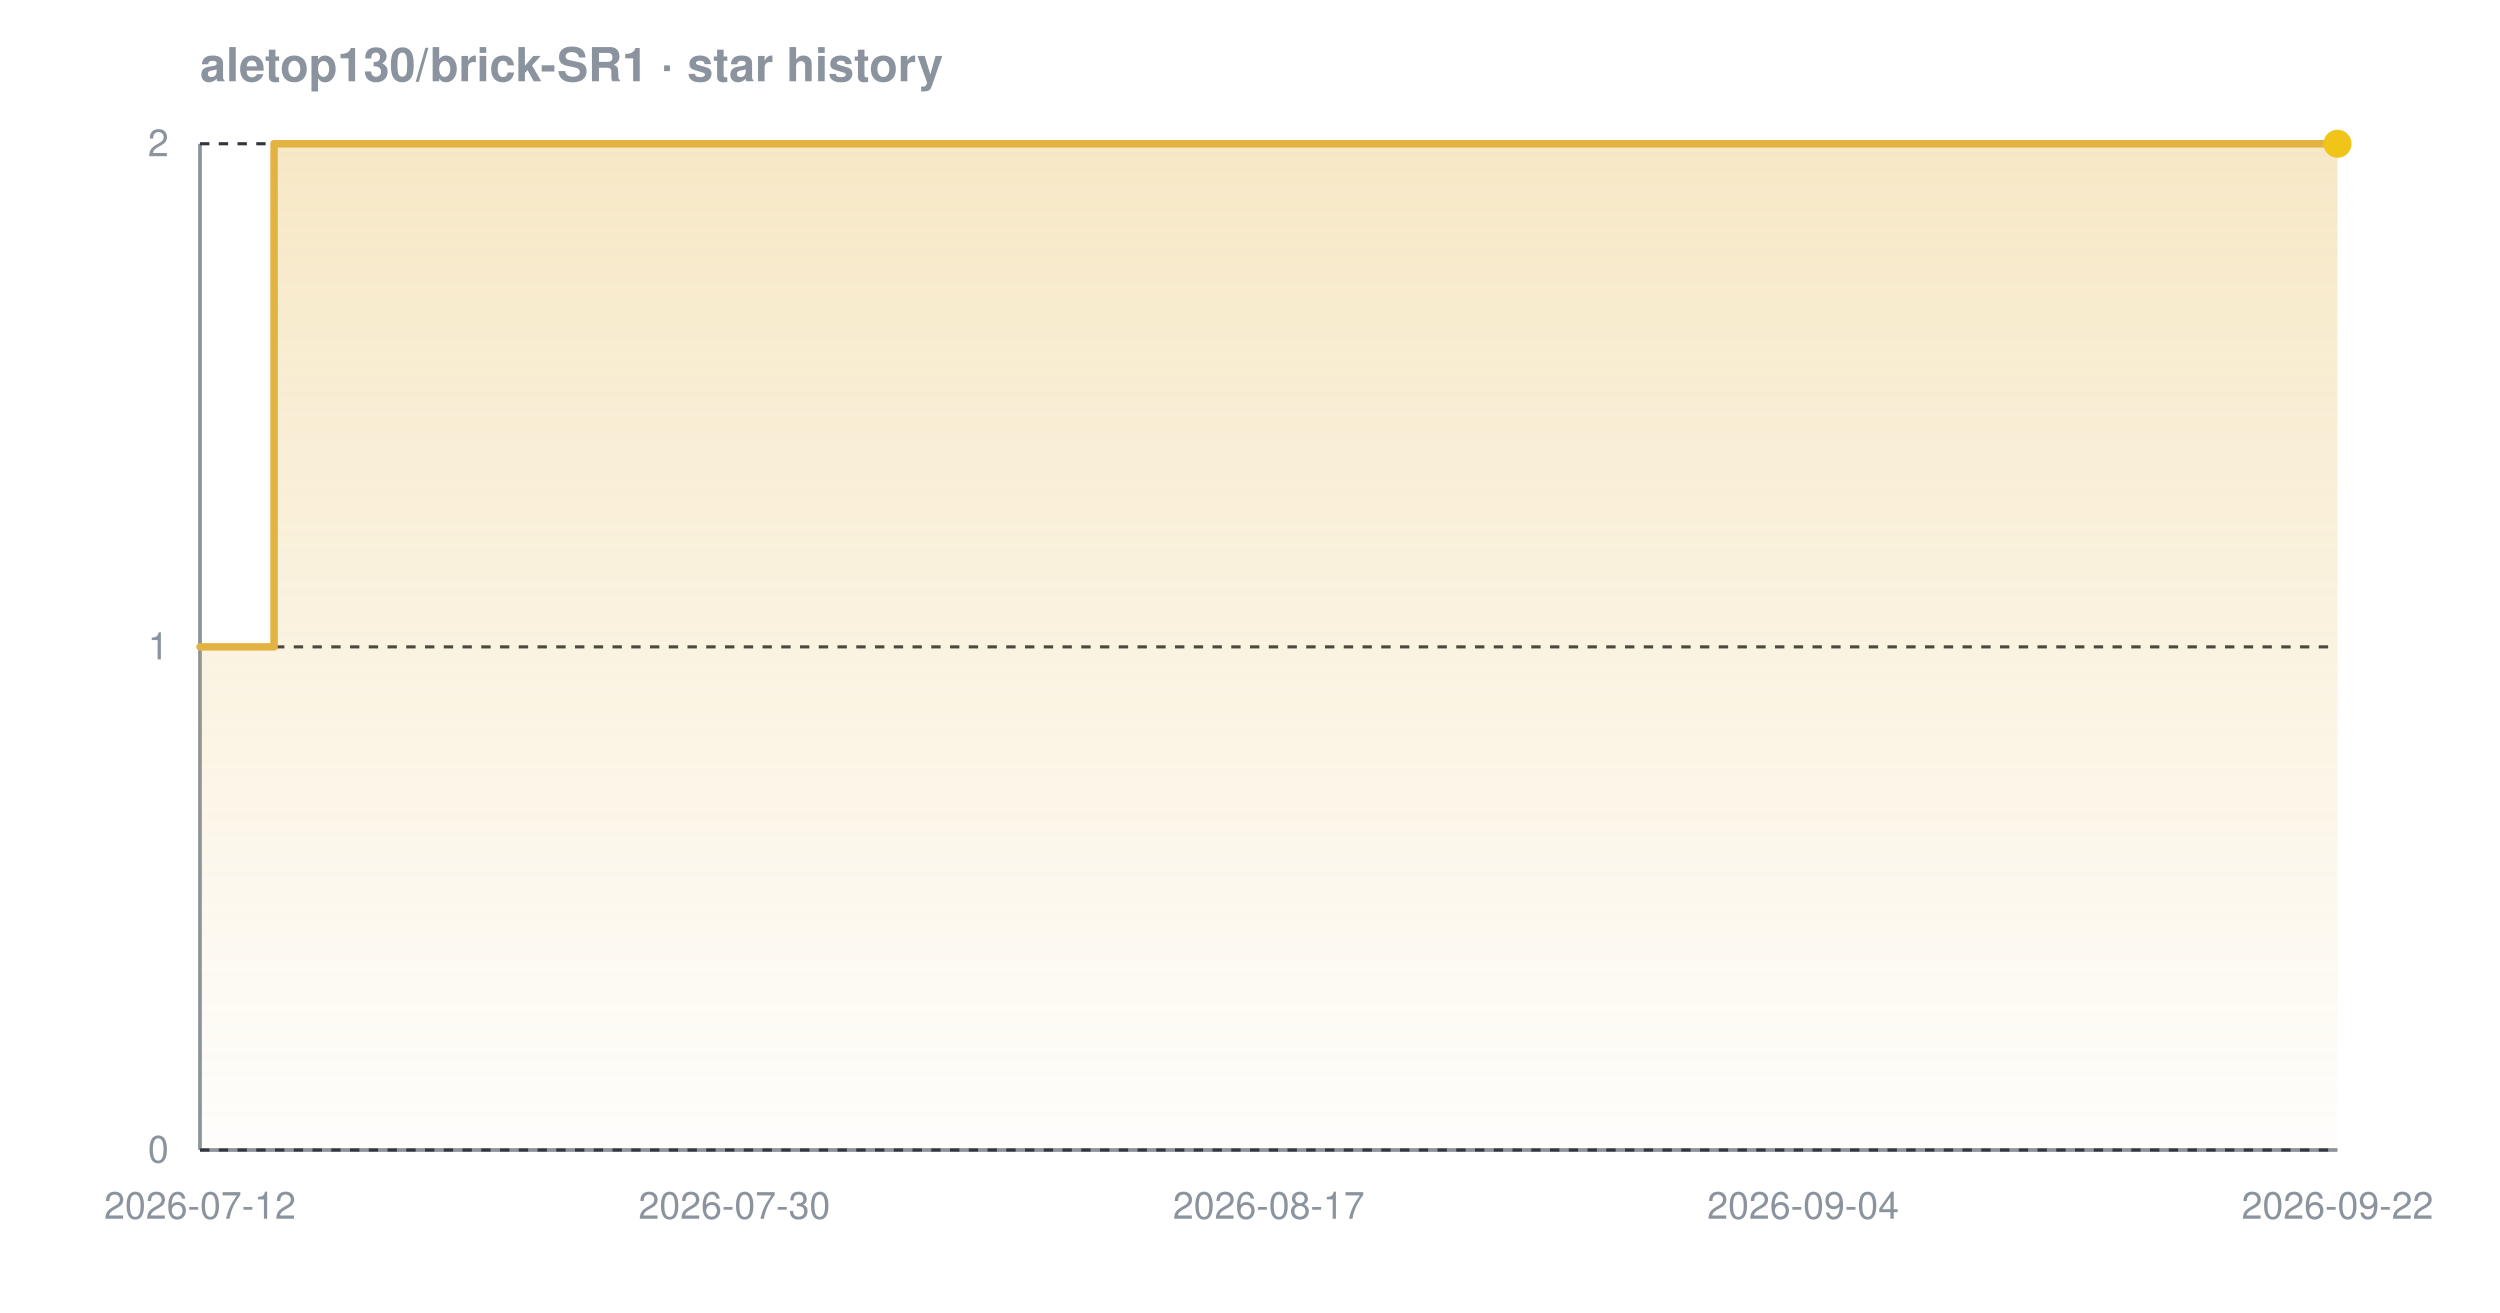
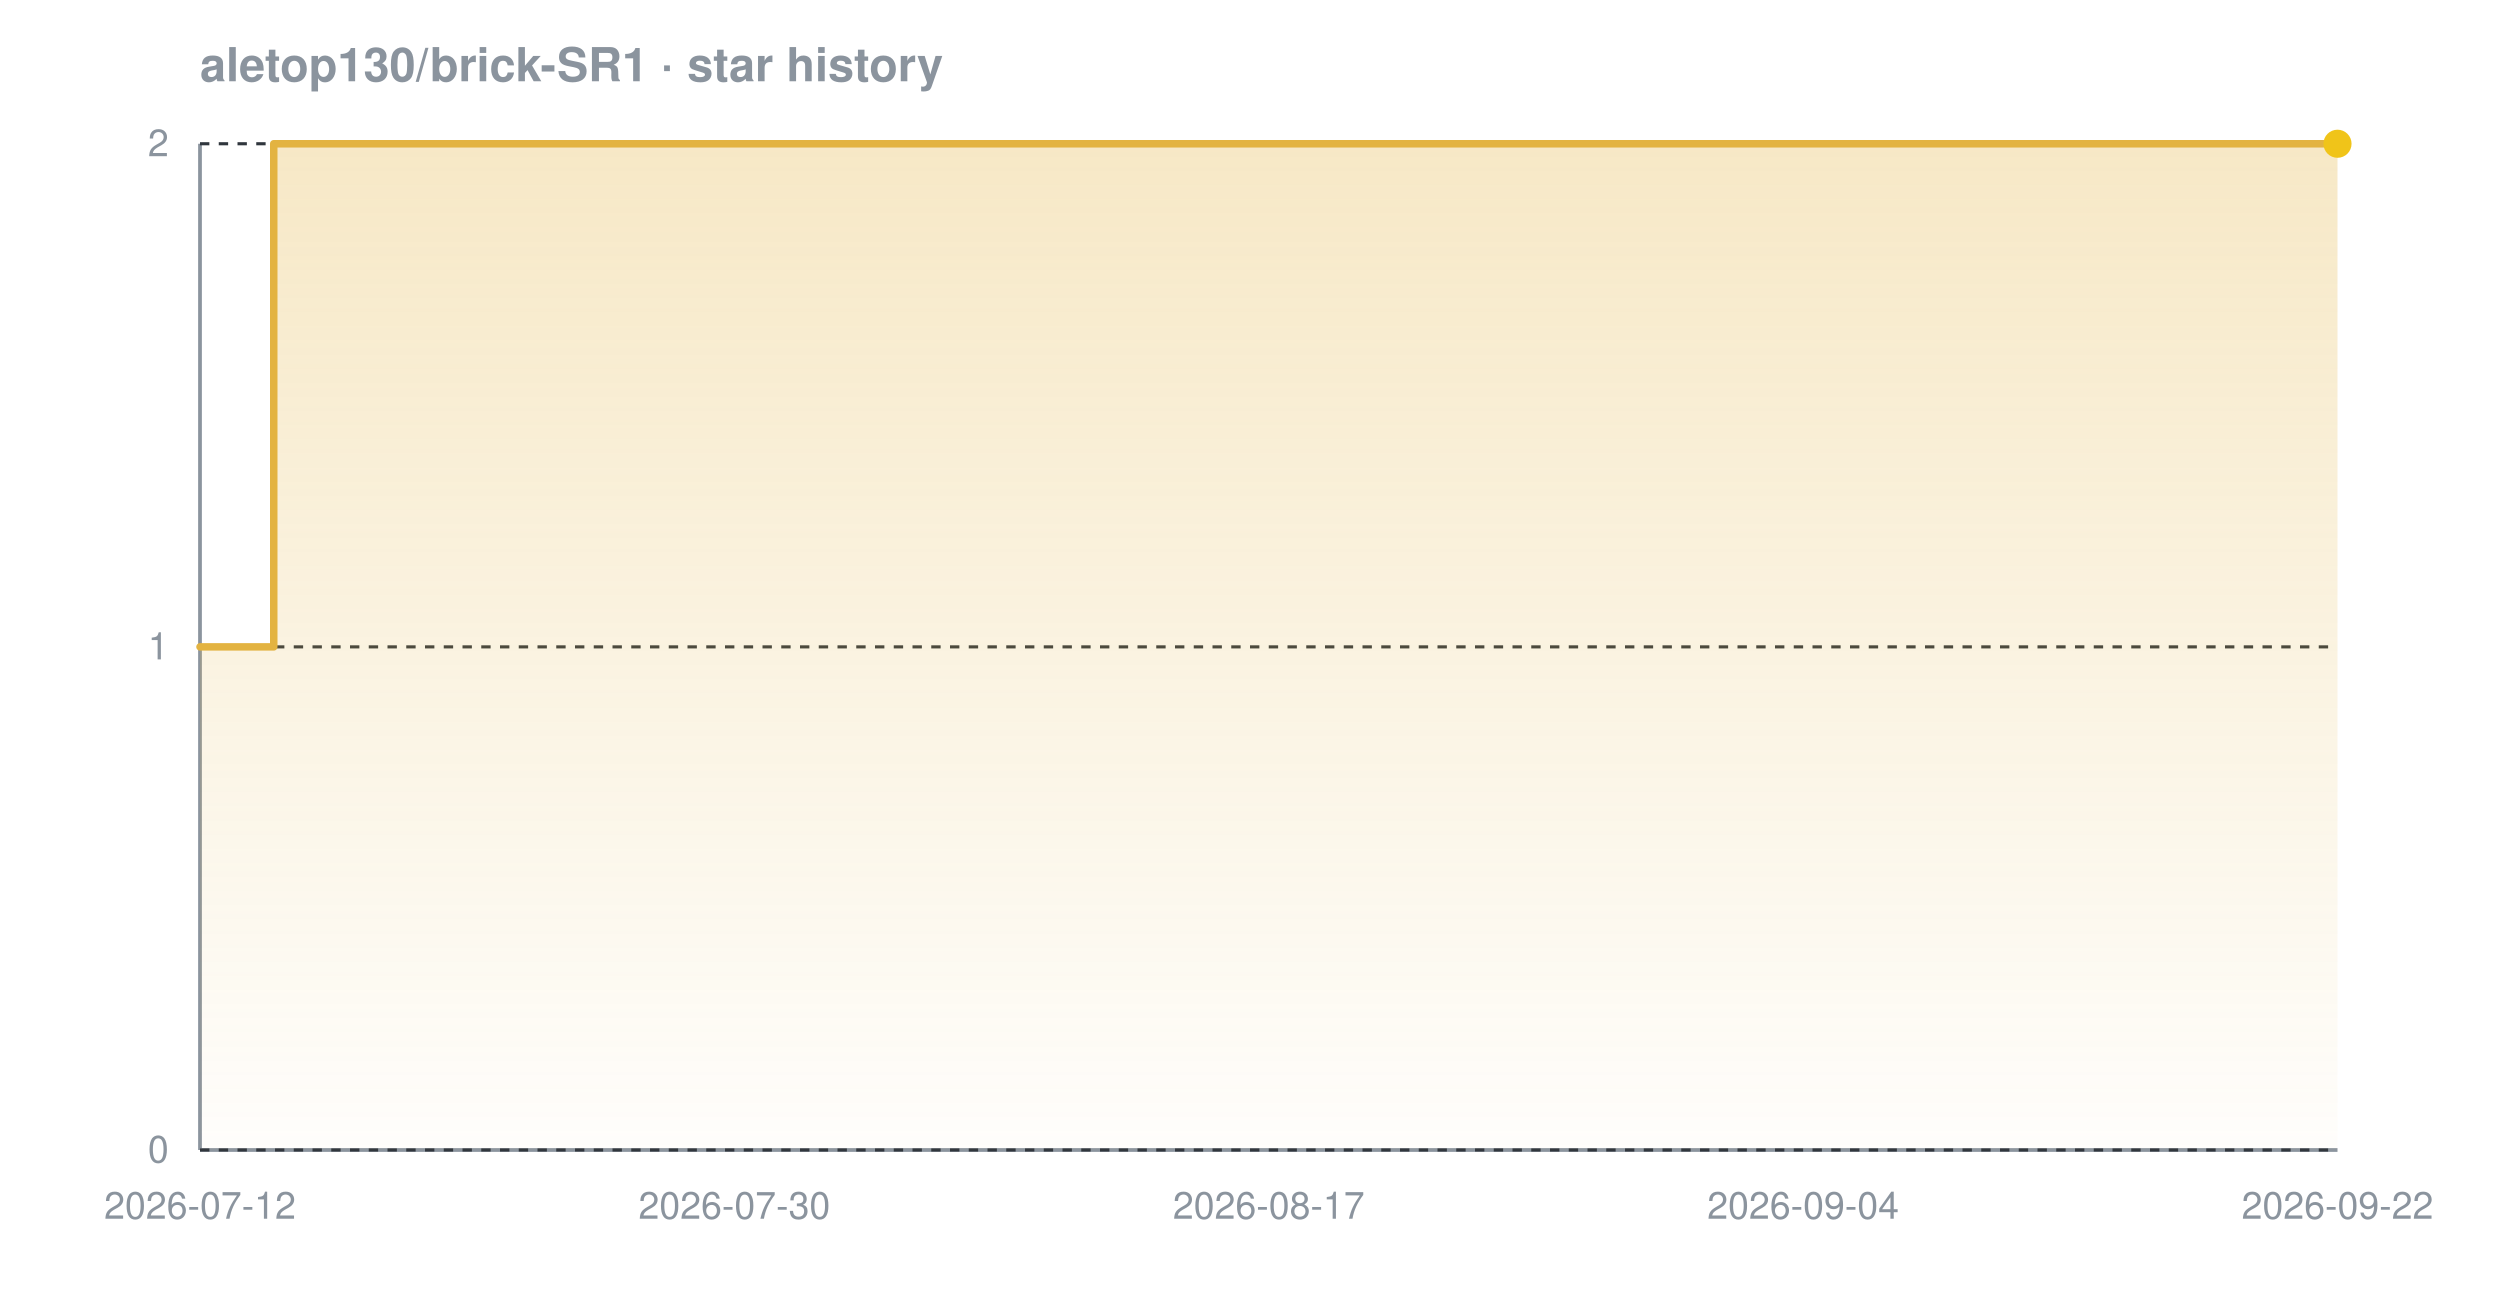
<svg xmlns="http://www.w3.org/2000/svg" width="800" height="420" viewBox="0 0 800 420" font-family="-apple-system,BlinkMacSystemFont,'Segoe UI',Helvetica,Arial,sans-serif" role="img" aria-label="Star history chart for aletop130/brick-SR1">
  <defs>
    <linearGradient id="grad-dark" x1="0" y1="0" x2="0" y2="1">
      <stop offset="0%" stop-color="#e3b341" stop-opacity="0.30" />
      <stop offset="100%" stop-color="#e3b341" stop-opacity="0.02" />
    </linearGradient>
  </defs>
  <text x="64" y="26" font-size="15" font-weight="600" fill="#8b949e">aletop130/brick-SR1 · star history</text>
  <line x1="64" y1="368" x2="748" y2="368" stroke="#8b949e" stroke-width="1.2" />
  <line x1="64" y1="46" x2="64" y2="368" stroke="#8b949e" stroke-width="1.2" />
  <line x1="64" y1="368.0" x2="748" y2="368.0" stroke="#30363d" stroke-width="1" stroke-dasharray="3 3" />
  <line x1="64" y1="207.0" x2="748" y2="207.0" stroke="#30363d" stroke-width="1" stroke-dasharray="3 3" />
  <line x1="64" y1="46.0" x2="748" y2="46.0" stroke="#30363d" stroke-width="1" stroke-dasharray="3 3" />
-   <path d="M 64.0 207.0 L 87.7 207.0 L 87.7 46.0 L 748.0 46.0 L 748.0 46.0 L 748.0 368.0 L 64.0 368.0 Z" fill="url(#grad-dark)" />
-   <path d="M 64.0 207.0 L 87.7 207.0 L 87.7 46.0 L 748.0 46.0 L 748.0 46.0" fill="none" stroke="#e3b341" stroke-width="2.4" stroke-linejoin="round" stroke-linecap="round" />
+   <path d="M 64.0 207.0 L 87.6 207.0 L 87.6 46.0 L 748.0 46.0 L 748.0 46.0 L 748.0 368.0 L 64.0 368.0 Z" fill="url(#grad-dark)" />
+   <path d="M 64.0 207.0 L 87.6 207.0 L 87.6 46.0 L 748.0 46.0 L 748.0 46.0" fill="none" stroke="#e3b341" stroke-width="2.4" stroke-linejoin="round" stroke-linecap="round" />
  <circle cx="748.0" cy="46.0" r="4.5" fill="#f0c419" />
  <text x="54" y="372.0" text-anchor="end" font-size="12" fill="#8b949e">0</text>
  <text x="54" y="211.0" text-anchor="end" font-size="12" fill="#8b949e">1</text>
  <text x="54" y="50.0" text-anchor="end" font-size="12" fill="#8b949e">2</text>
  <text x="64.0" y="390" text-anchor="middle" font-size="12" fill="#8b949e">2026-07-12</text>
  <text x="235.0" y="390" text-anchor="middle" font-size="12" fill="#8b949e">2026-07-30</text>
  <text x="406.0" y="390" text-anchor="middle" font-size="12" fill="#8b949e">2026-08-17</text>
  <text x="577.0" y="390" text-anchor="middle" font-size="12" fill="#8b949e">2026-09-04</text>
  <text x="748.0" y="390" text-anchor="middle" font-size="12" fill="#8b949e">2026-09-22</text>
</svg>
